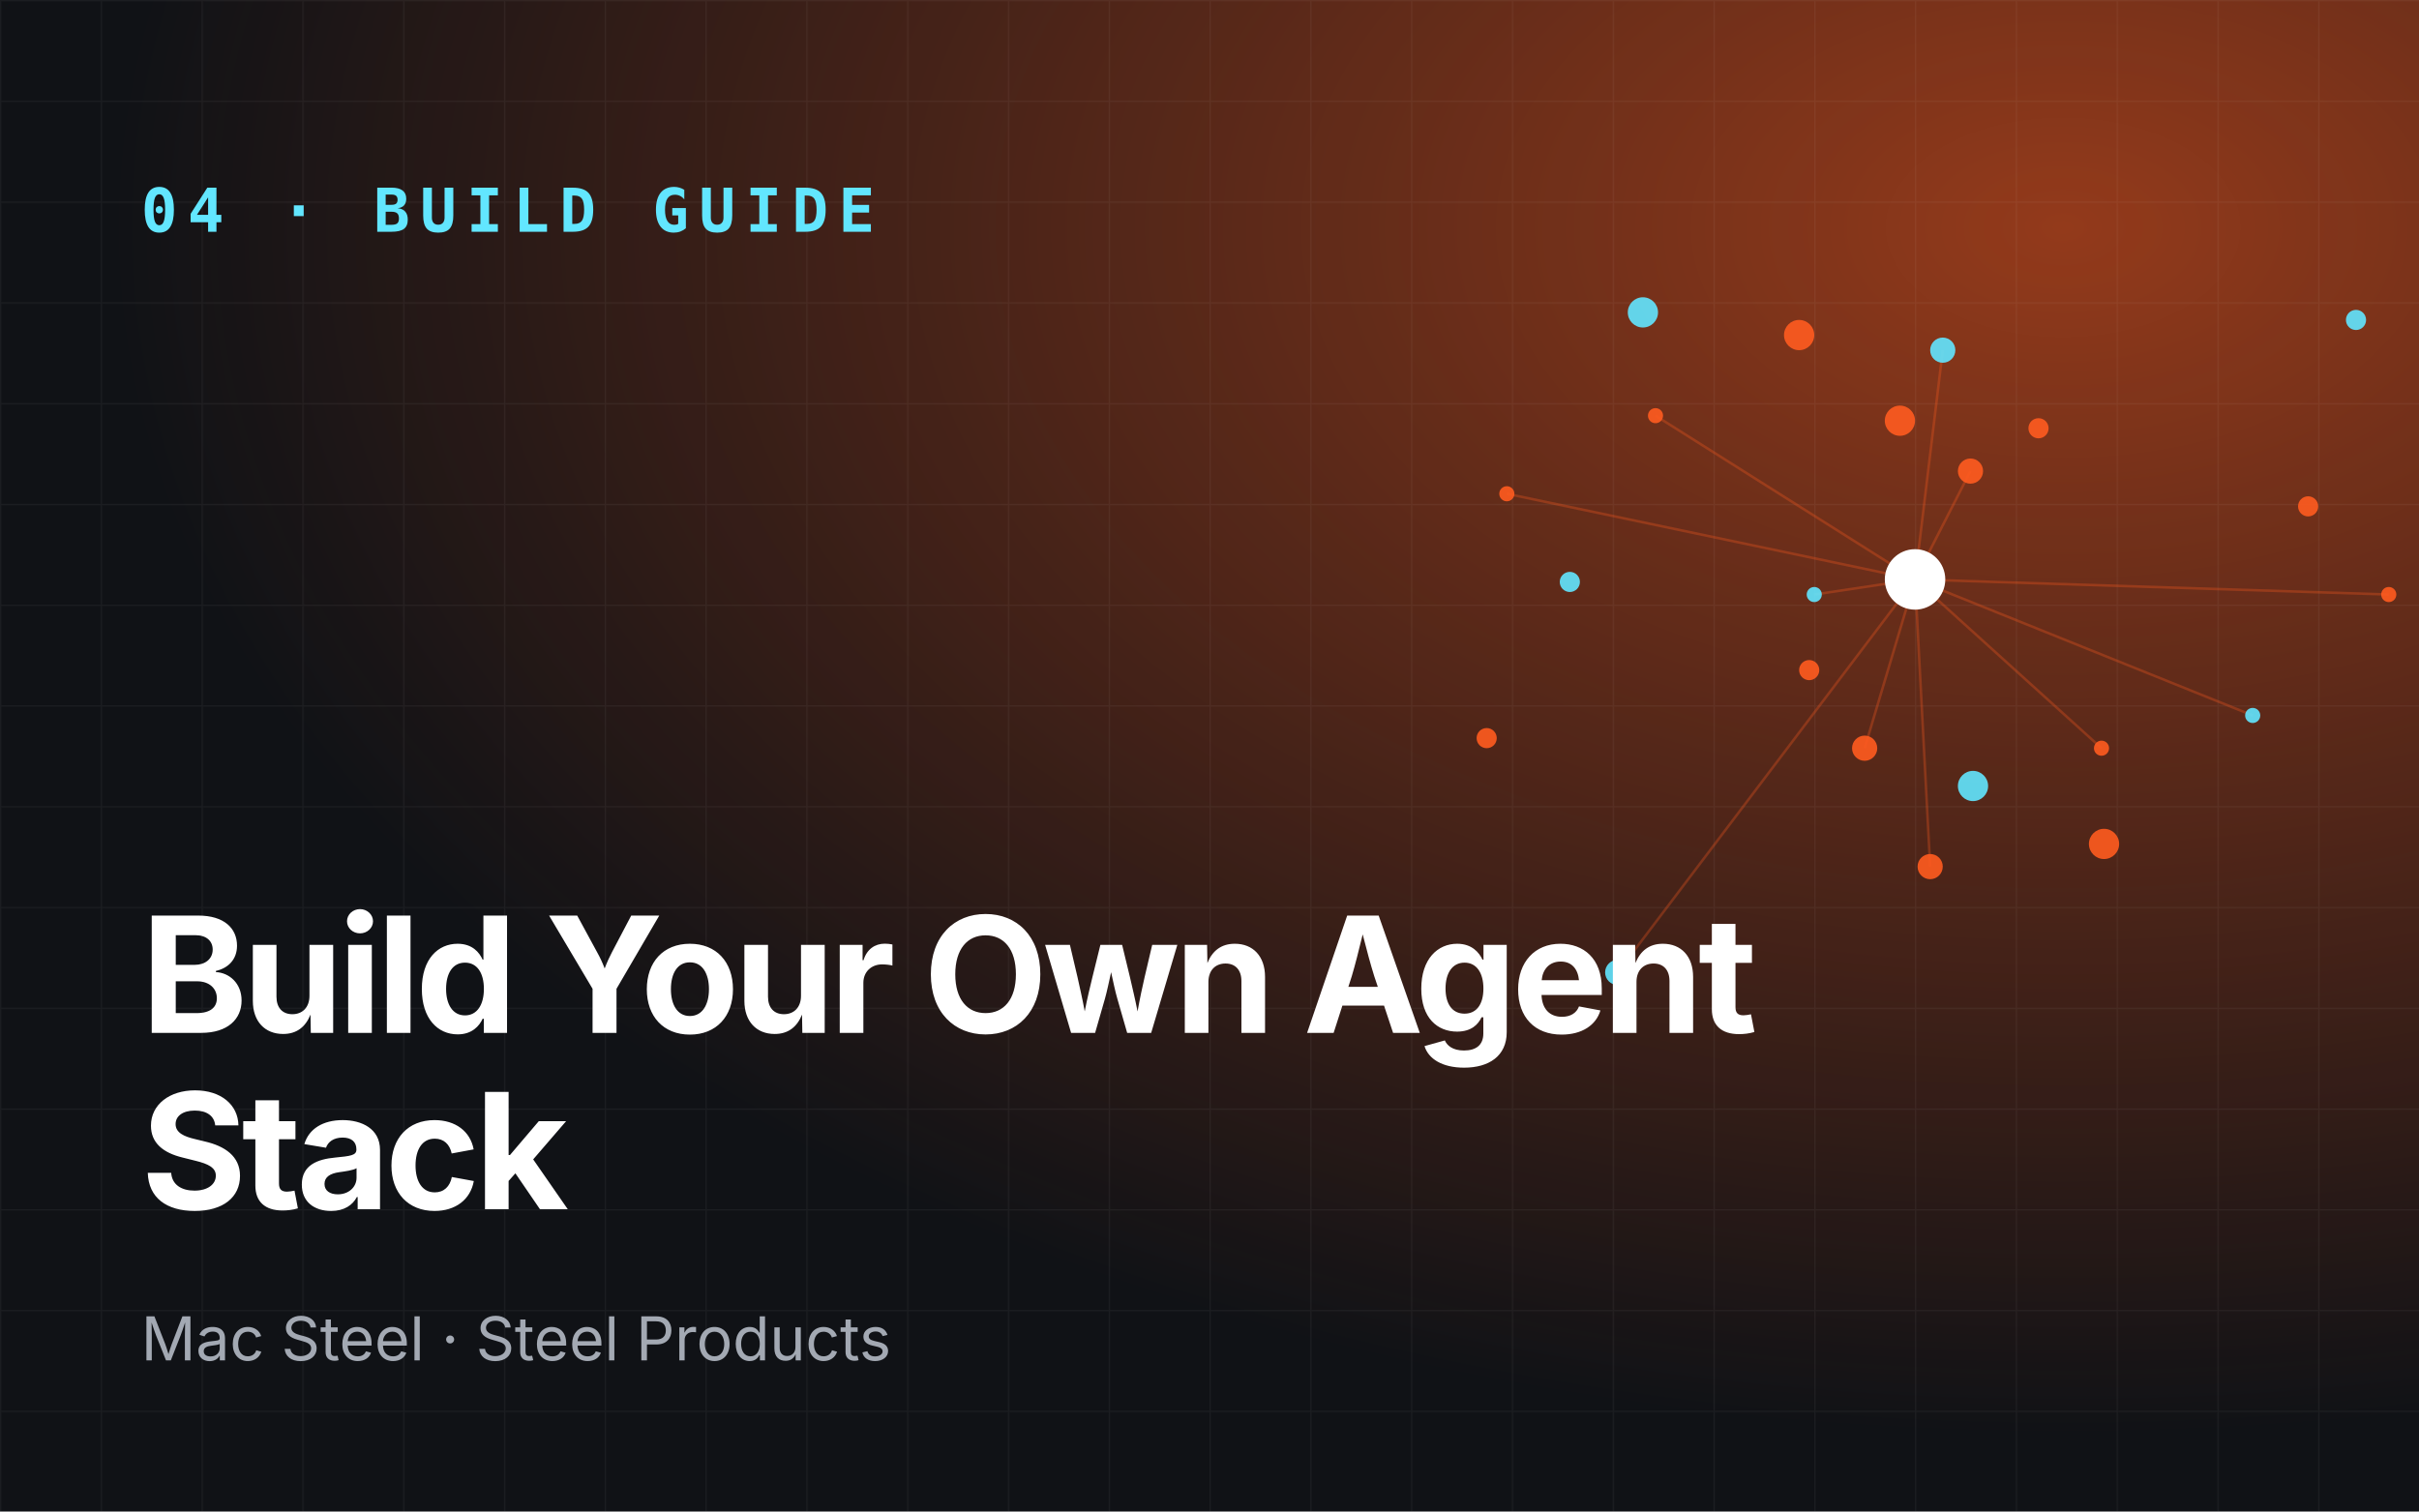
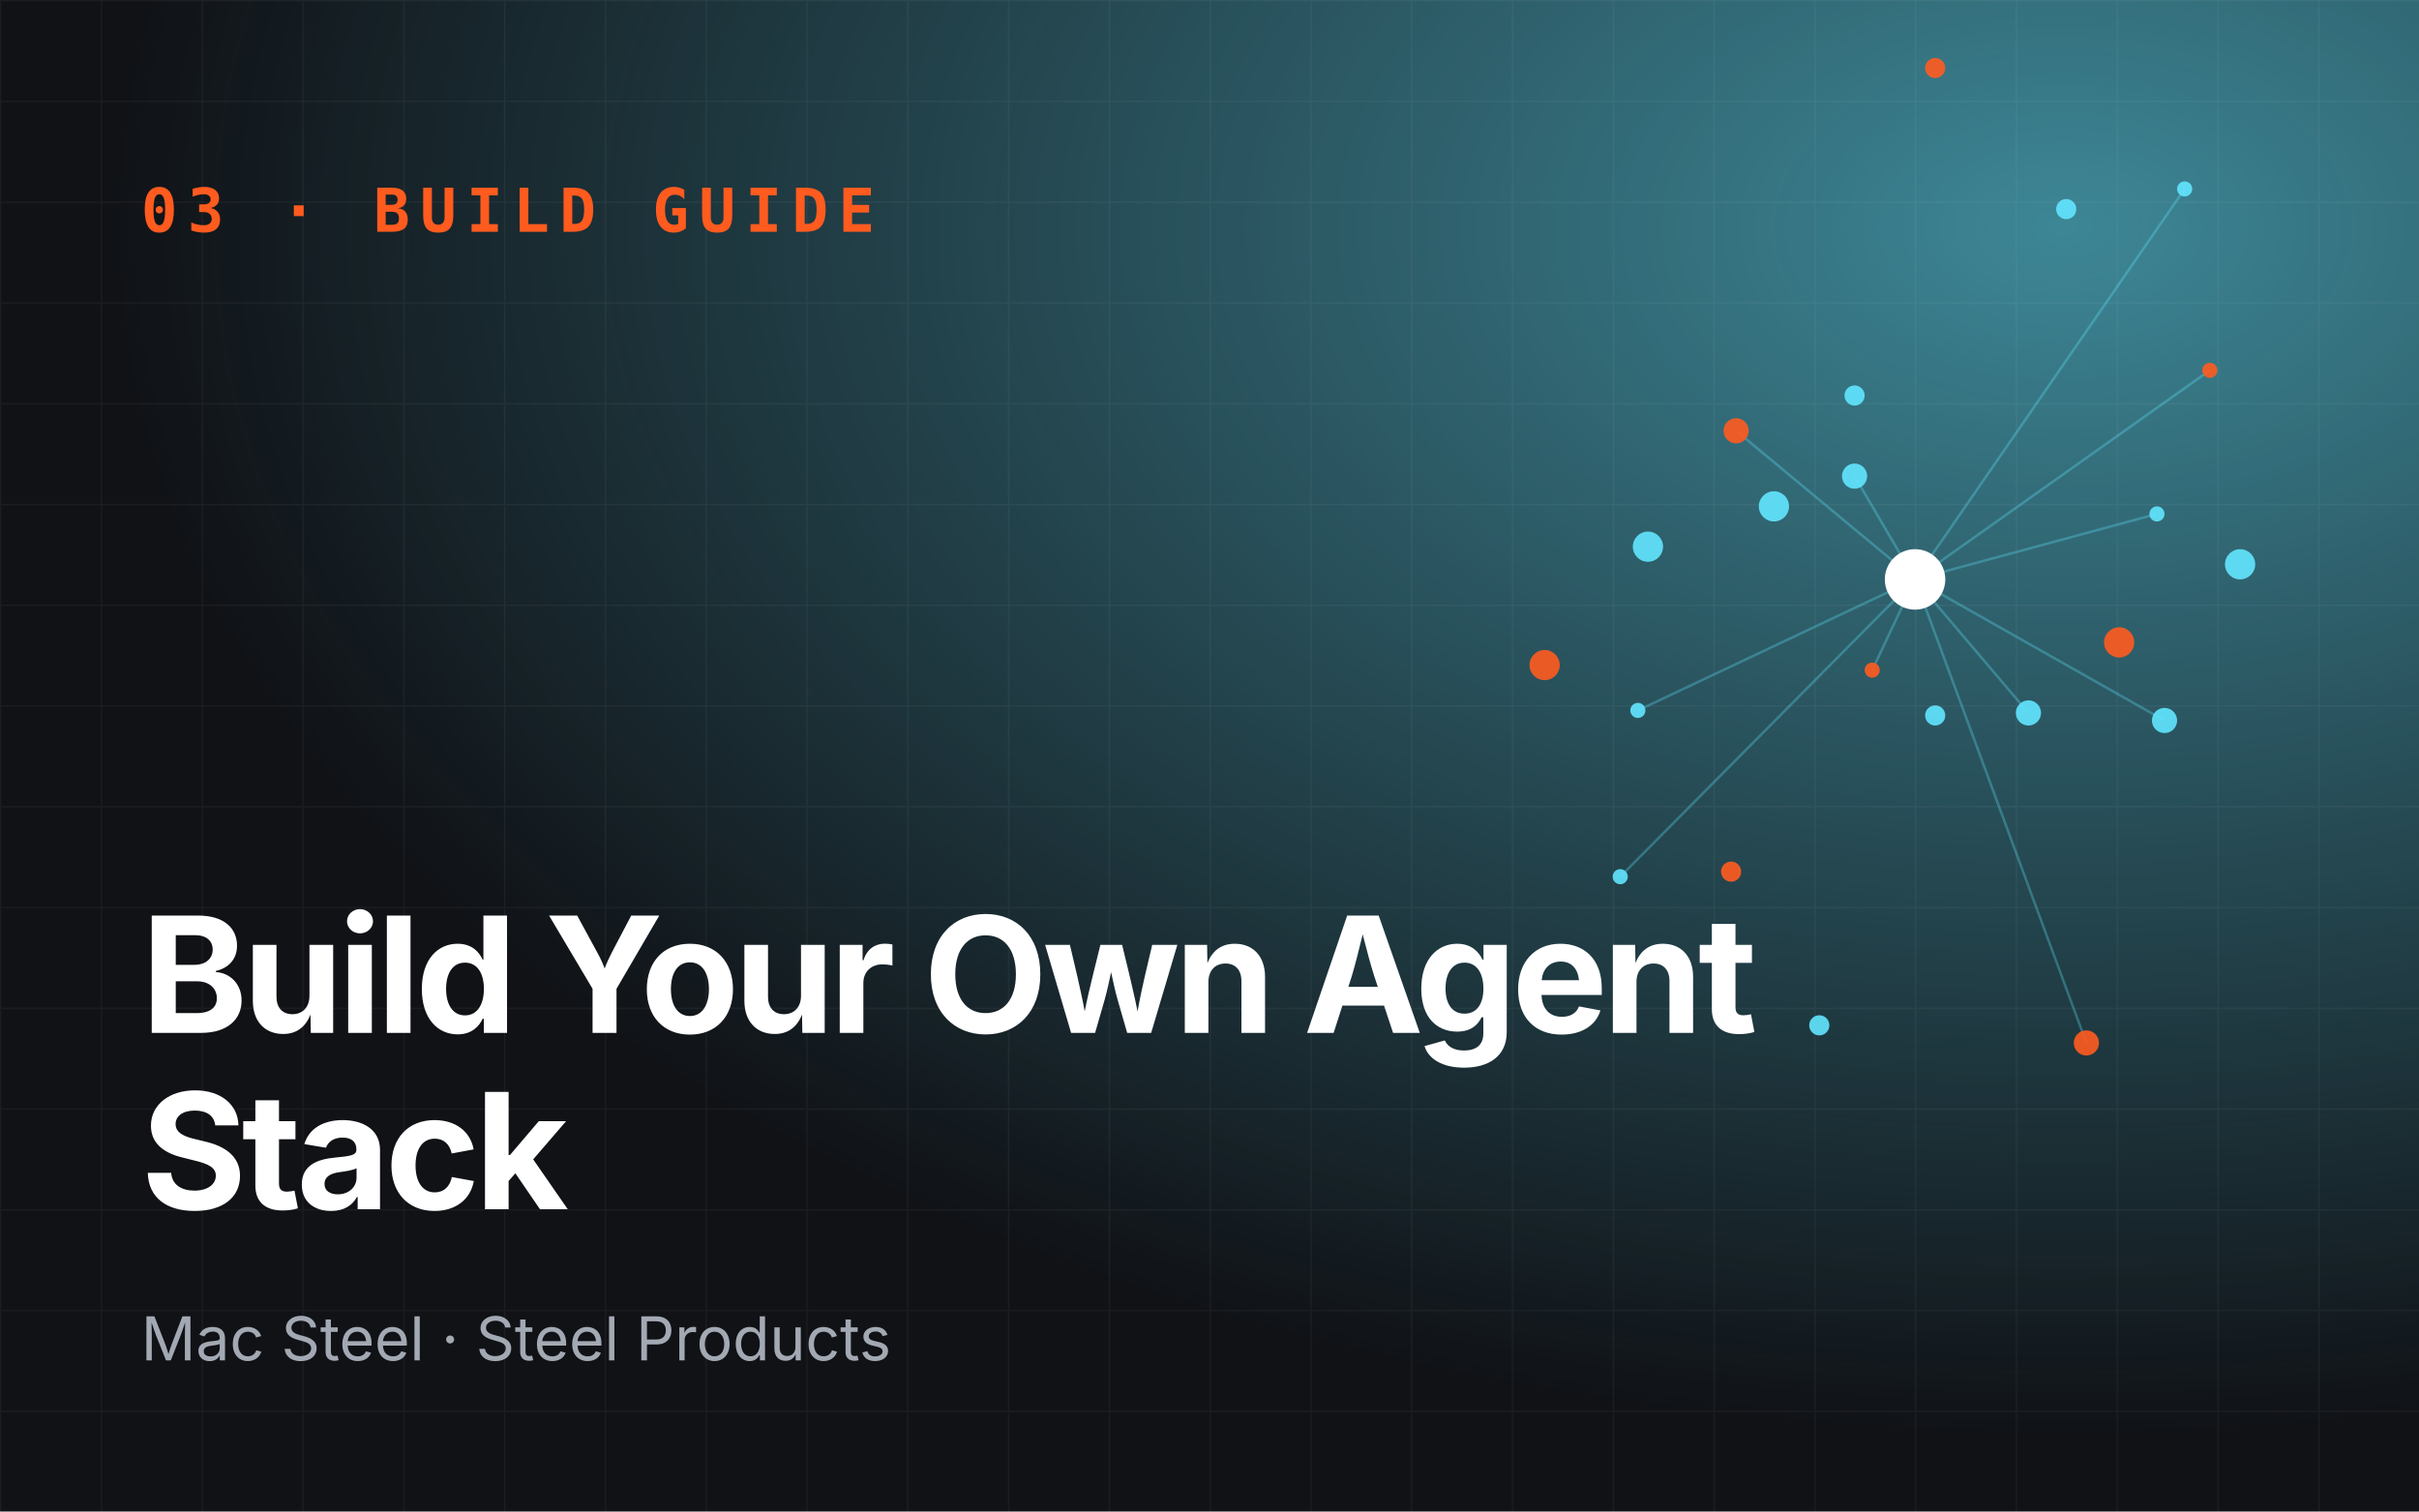
<svg xmlns="http://www.w3.org/2000/svg" viewBox="0 0 960 600" role="img" aria-label="Build Your Own Agent Stack">
  <defs>
    <radialGradient id="g" cx="85%" cy="15%" r="80%">
-       <stop offset="0" stop-color="#ff5b1f" stop-opacity=".55" />
-       <stop offset="1" stop-color="#ff5b1f" stop-opacity="0" />
+       <stop offset="0" stop-color="#62e6ff" stop-opacity=".55" />
+       <stop offset="1" stop-color="#62e6ff" stop-opacity="0" />
    </radialGradient>
    <pattern id="p" width="40" height="40" patternUnits="userSpaceOnUse">
      <path d="M40 0H0V40" fill="none" stroke="#fff" stroke-opacity=".05" />
    </pattern>
  </defs>
  <rect width="960" height="600" fill="#101216" />
  <rect width="960" height="600" fill="url(#g)" />
  <rect width="960" height="600" fill="url(#p)" />
-   <line x1="760" y1="230" x2="720" y2="236" stroke="#ff5b1f" stroke-opacity=".3" />
-   <line x1="760" y1="230" x2="766" y2="344" stroke="#ff5b1f" stroke-opacity=".3" />
-   <line x1="760" y1="230" x2="948" y2="236" stroke="#ff5b1f" stroke-opacity=".3" />
-   <line x1="760" y1="230" x2="771" y2="139" stroke="#ff5b1f" stroke-opacity=".3" />
-   <line x1="760" y1="230" x2="598" y2="196" stroke="#ff5b1f" stroke-opacity=".3" />
-   <line x1="760" y1="230" x2="740" y2="297" stroke="#ff5b1f" stroke-opacity=".3" />
-   <line x1="760" y1="230" x2="894" y2="284" stroke="#ff5b1f" stroke-opacity=".3" />
-   <line x1="760" y1="230" x2="782" y2="187" stroke="#ff5b1f" stroke-opacity=".3" />
-   <line x1="760" y1="230" x2="657" y2="165" stroke="#ff5b1f" stroke-opacity=".3" />
-   <line x1="760" y1="230" x2="642" y2="386" stroke="#ff5b1f" stroke-opacity=".3" />
-   <line x1="760" y1="230" x2="834" y2="297" stroke="#ff5b1f" stroke-opacity=".3" />
-   <circle cx="720" cy="236" r="3" fill="#62e6ff" opacity=".9" />
-   <circle cx="809" cy="170" r="4" fill="#ff5b1f" opacity=".9" />
-   <circle cx="766" cy="344" r="5" fill="#ff5b1f" opacity=".9" />
-   <circle cx="652" cy="124" r="6" fill="#62e6ff" opacity=".9" />
-   <circle cx="948" cy="236" r="3" fill="#ff5b1f" opacity=".9" />
-   <circle cx="718" cy="266" r="4" fill="#ff5b1f" opacity=".9" />
-   <circle cx="771" cy="139" r="5" fill="#62e6ff" opacity=".9" />
-   <circle cx="835" cy="335" r="6" fill="#ff5b1f" opacity=".9" />
-   <circle cx="598" cy="196" r="3" fill="#ff5b1f" opacity=".9" />
-   <circle cx="935" cy="127" r="4" fill="#62e6ff" opacity=".9" />
-   <circle cx="740" cy="297" r="5" fill="#ff5b1f" opacity=".9" />
-   <circle cx="714" cy="133" r="6" fill="#ff5b1f" opacity=".9" />
-   <circle cx="894" cy="284" r="3" fill="#62e6ff" opacity=".9" />
-   <circle cx="590" cy="293" r="4" fill="#ff5b1f" opacity=".9" />
-   <circle cx="782" cy="187" r="5" fill="#ff5b1f" opacity=".9" />
-   <circle cx="783" cy="312" r="6" fill="#62e6ff" opacity=".9" />
-   <circle cx="657" cy="165" r="3" fill="#ff5b1f" opacity=".9" />
-   <circle cx="916" cy="201" r="4" fill="#ff5b1f" opacity=".9" />
-   <circle cx="642" cy="386" r="5" fill="#62e6ff" opacity=".9" />
-   <circle cx="754" cy="167" r="6" fill="#ff5b1f" opacity=".9" />
-   <circle cx="834" cy="297" r="3" fill="#ff5b1f" opacity=".9" />
-   <circle cx="623" cy="231" r="4" fill="#62e6ff" opacity=".9" />
+   <line x1="760" y1="230" x2="743" y2="266" stroke="#62e6ff" stroke-opacity=".3" />
+   <line x1="760" y1="230" x2="859" y2="286" stroke="#62e6ff" stroke-opacity=".3" />
+   <line x1="760" y1="230" x2="867" y2="75" stroke="#62e6ff" stroke-opacity=".3" />
+   <line x1="760" y1="230" x2="689" y2="171" stroke="#62e6ff" stroke-opacity=".3" />
+   <line x1="760" y1="230" x2="643" y2="348" stroke="#62e6ff" stroke-opacity=".3" />
+   <line x1="760" y1="230" x2="805" y2="283" stroke="#62e6ff" stroke-opacity=".3" />
+   <line x1="760" y1="230" x2="877" y2="147" stroke="#62e6ff" stroke-opacity=".3" />
+   <line x1="760" y1="230" x2="736" y2="189" stroke="#62e6ff" stroke-opacity=".3" />
+   <line x1="760" y1="230" x2="650" y2="282" stroke="#62e6ff" stroke-opacity=".3" />
+   <line x1="760" y1="230" x2="828" y2="414" stroke="#62e6ff" stroke-opacity=".3" />
+   <line x1="760" y1="230" x2="856" y2="204" stroke="#62e6ff" stroke-opacity=".3" />
+   <circle cx="743" cy="266" r="3" fill="#ff5b1f" opacity=".9" />
+   <circle cx="736" cy="157" r="4" fill="#62e6ff" opacity=".9" />
+   <circle cx="859" cy="286" r="5" fill="#62e6ff" opacity=".9" />
+   <circle cx="613" cy="264" r="6" fill="#ff5b1f" opacity=".9" />
+   <circle cx="867" cy="75" r="3" fill="#62e6ff" opacity=".9" />
+   <circle cx="768" cy="284" r="4" fill="#62e6ff" opacity=".9" />
+   <circle cx="689" cy="171" r="5" fill="#ff5b1f" opacity=".9" />
+   <circle cx="889" cy="224" r="6" fill="#62e6ff" opacity=".9" />
+   <circle cx="643" cy="348" r="3" fill="#62e6ff" opacity=".9" />
+   <circle cx="768" cy="27" r="4" fill="#ff5b1f" opacity=".9" />
+   <circle cx="805" cy="283" r="5" fill="#62e6ff" opacity=".9" />
+   <circle cx="654" cy="217" r="6" fill="#62e6ff" opacity=".9" />
+   <circle cx="877" cy="147" r="3" fill="#ff5b1f" opacity=".9" />
+   <circle cx="722" cy="407" r="4" fill="#62e6ff" opacity=".9" />
+   <circle cx="736" cy="189" r="5" fill="#62e6ff" opacity=".9" />
+   <circle cx="841" cy="255" r="6" fill="#ff5b1f" opacity=".9" />
+   <circle cx="650" cy="282" r="3" fill="#62e6ff" opacity=".9" />
+   <circle cx="820" cy="83" r="4" fill="#62e6ff" opacity=".9" />
+   <circle cx="828" cy="414" r="5" fill="#ff5b1f" opacity=".9" />
+   <circle cx="704" cy="201" r="6" fill="#62e6ff" opacity=".9" />
+   <circle cx="856" cy="204" r="3" fill="#62e6ff" opacity=".9" />
+   <circle cx="687" cy="346" r="4" fill="#ff5b1f" opacity=".9" />
  <circle cx="760" cy="230" r="12" fill="#fff" />
-   <text x="56" y="92" font-family="JetBrains Mono,monospace" font-size="24" font-weight="700" fill="#62e6ff" letter-spacing="4">04 · BUILD GUIDE</text>
+   <text x="56" y="92" font-family="JetBrains Mono,monospace" font-size="24" font-weight="700" fill="#ff5b1f" letter-spacing="4">03 · BUILD GUIDE</text>
  <text x="56" y="410" font-family="Space Grotesk,Inter,sans-serif" font-size="64" font-weight="700" fill="#fff" letter-spacing="-2">
    <tspan x="56" dy="0">Build Your Own Agent</tspan>
    <tspan x="56" dy="70">Stack</tspan>
  </text>
  <text x="56" y="540" font-family="Inter,sans-serif" font-size="24" fill="#a3a9b3">Mac Steel · Steel Products</text>
</svg>
